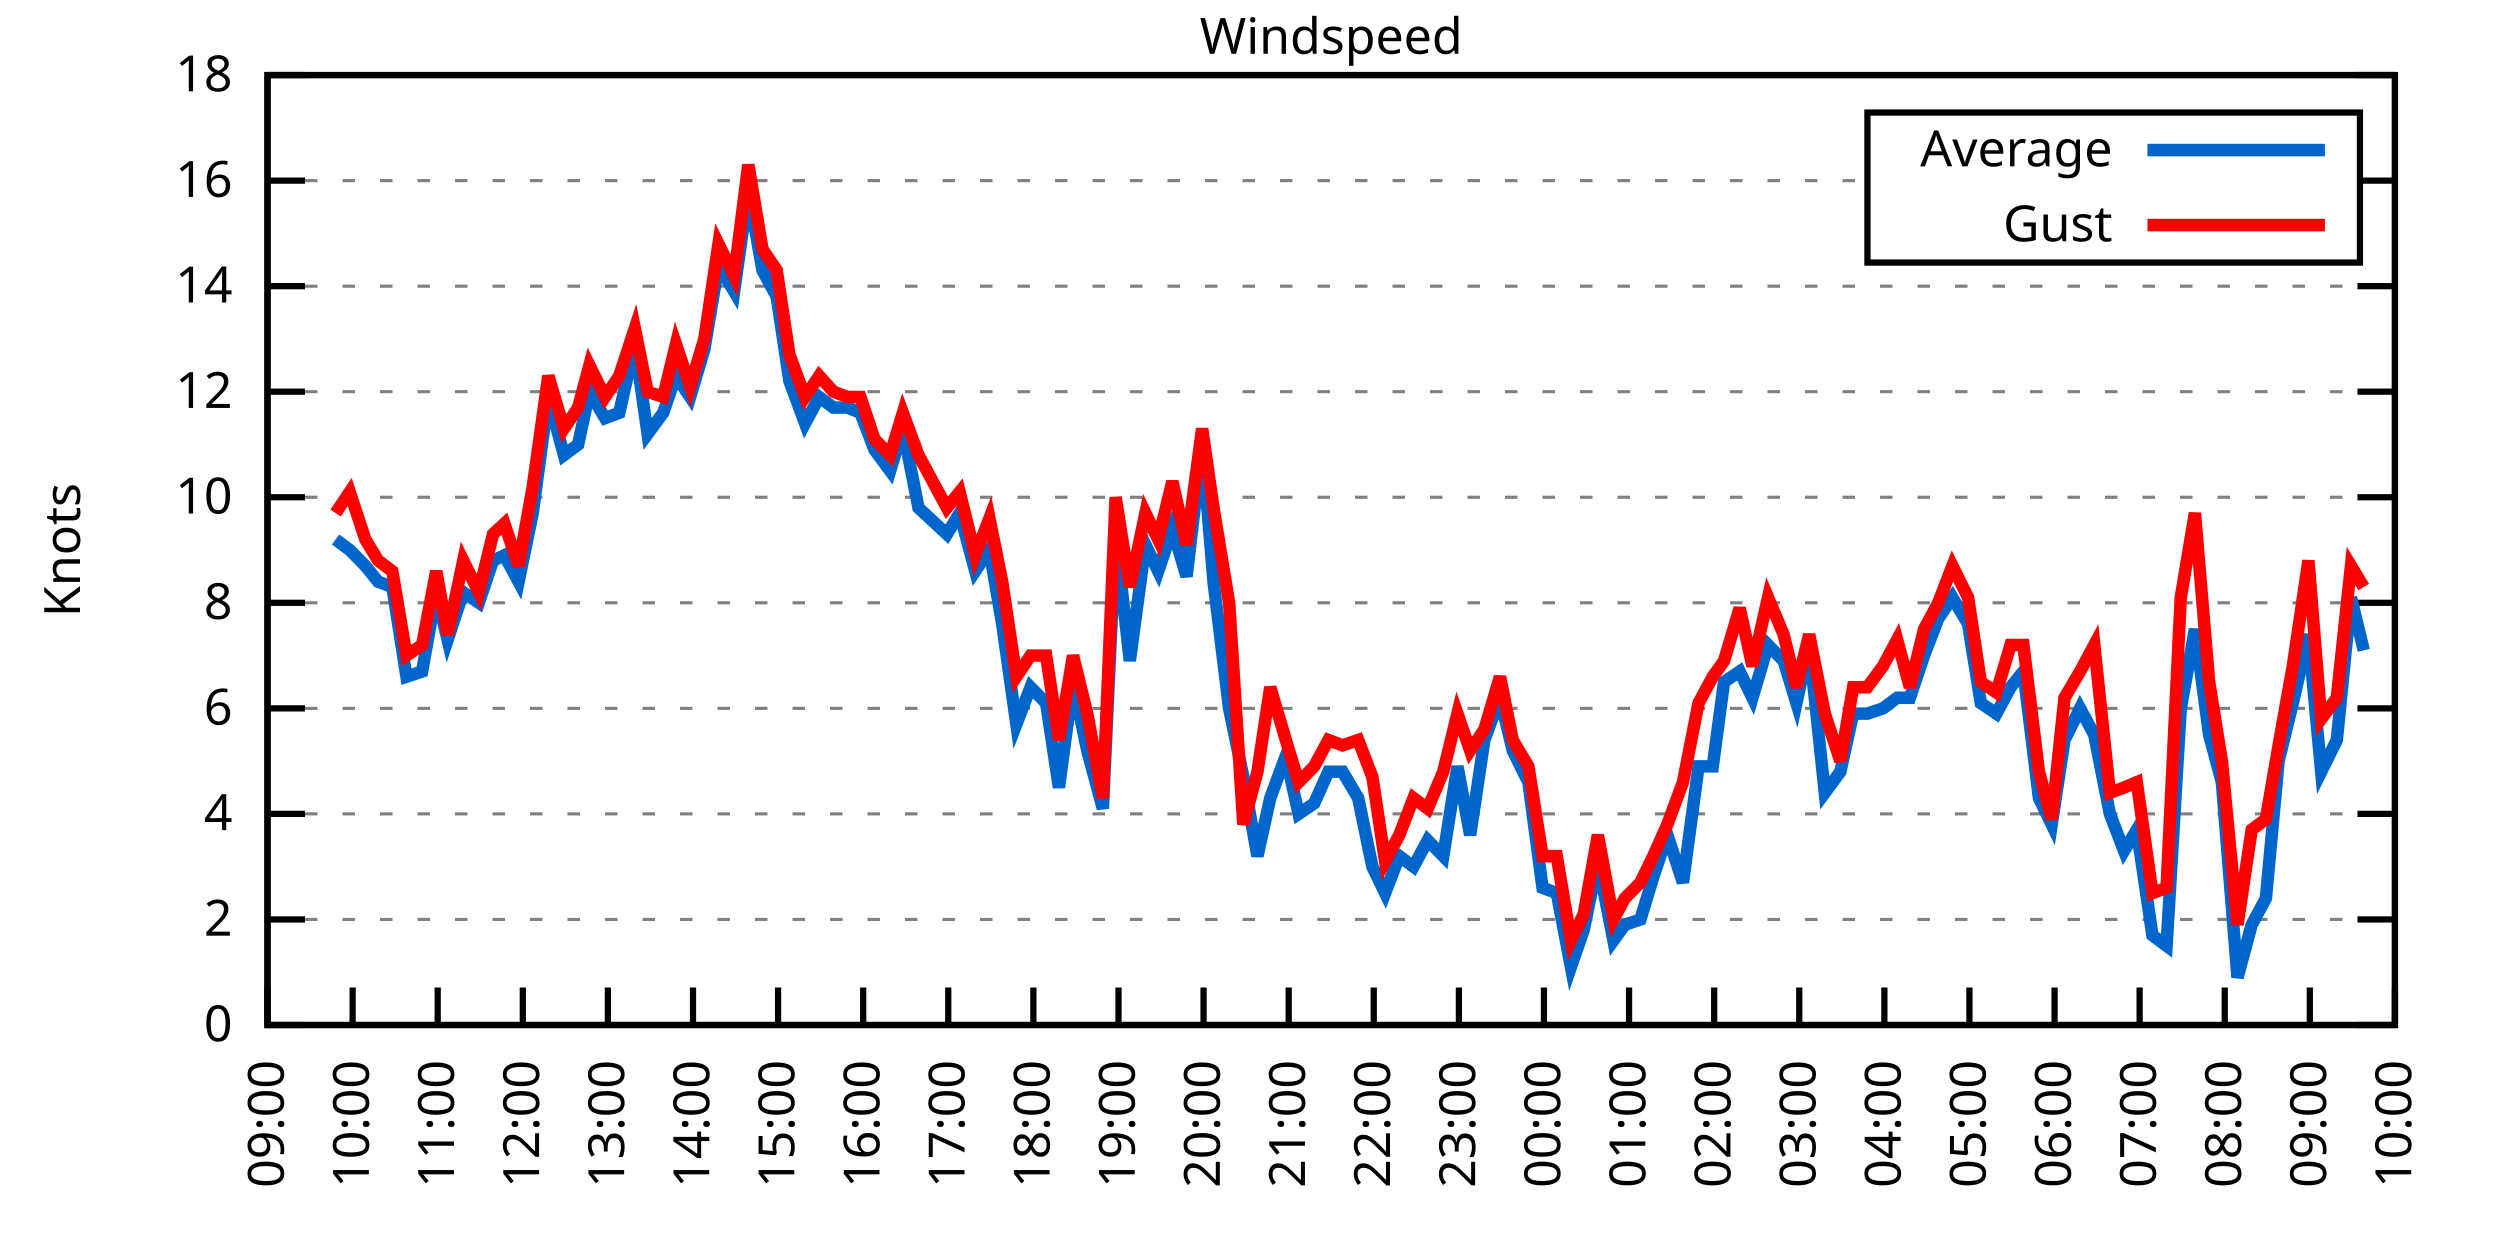
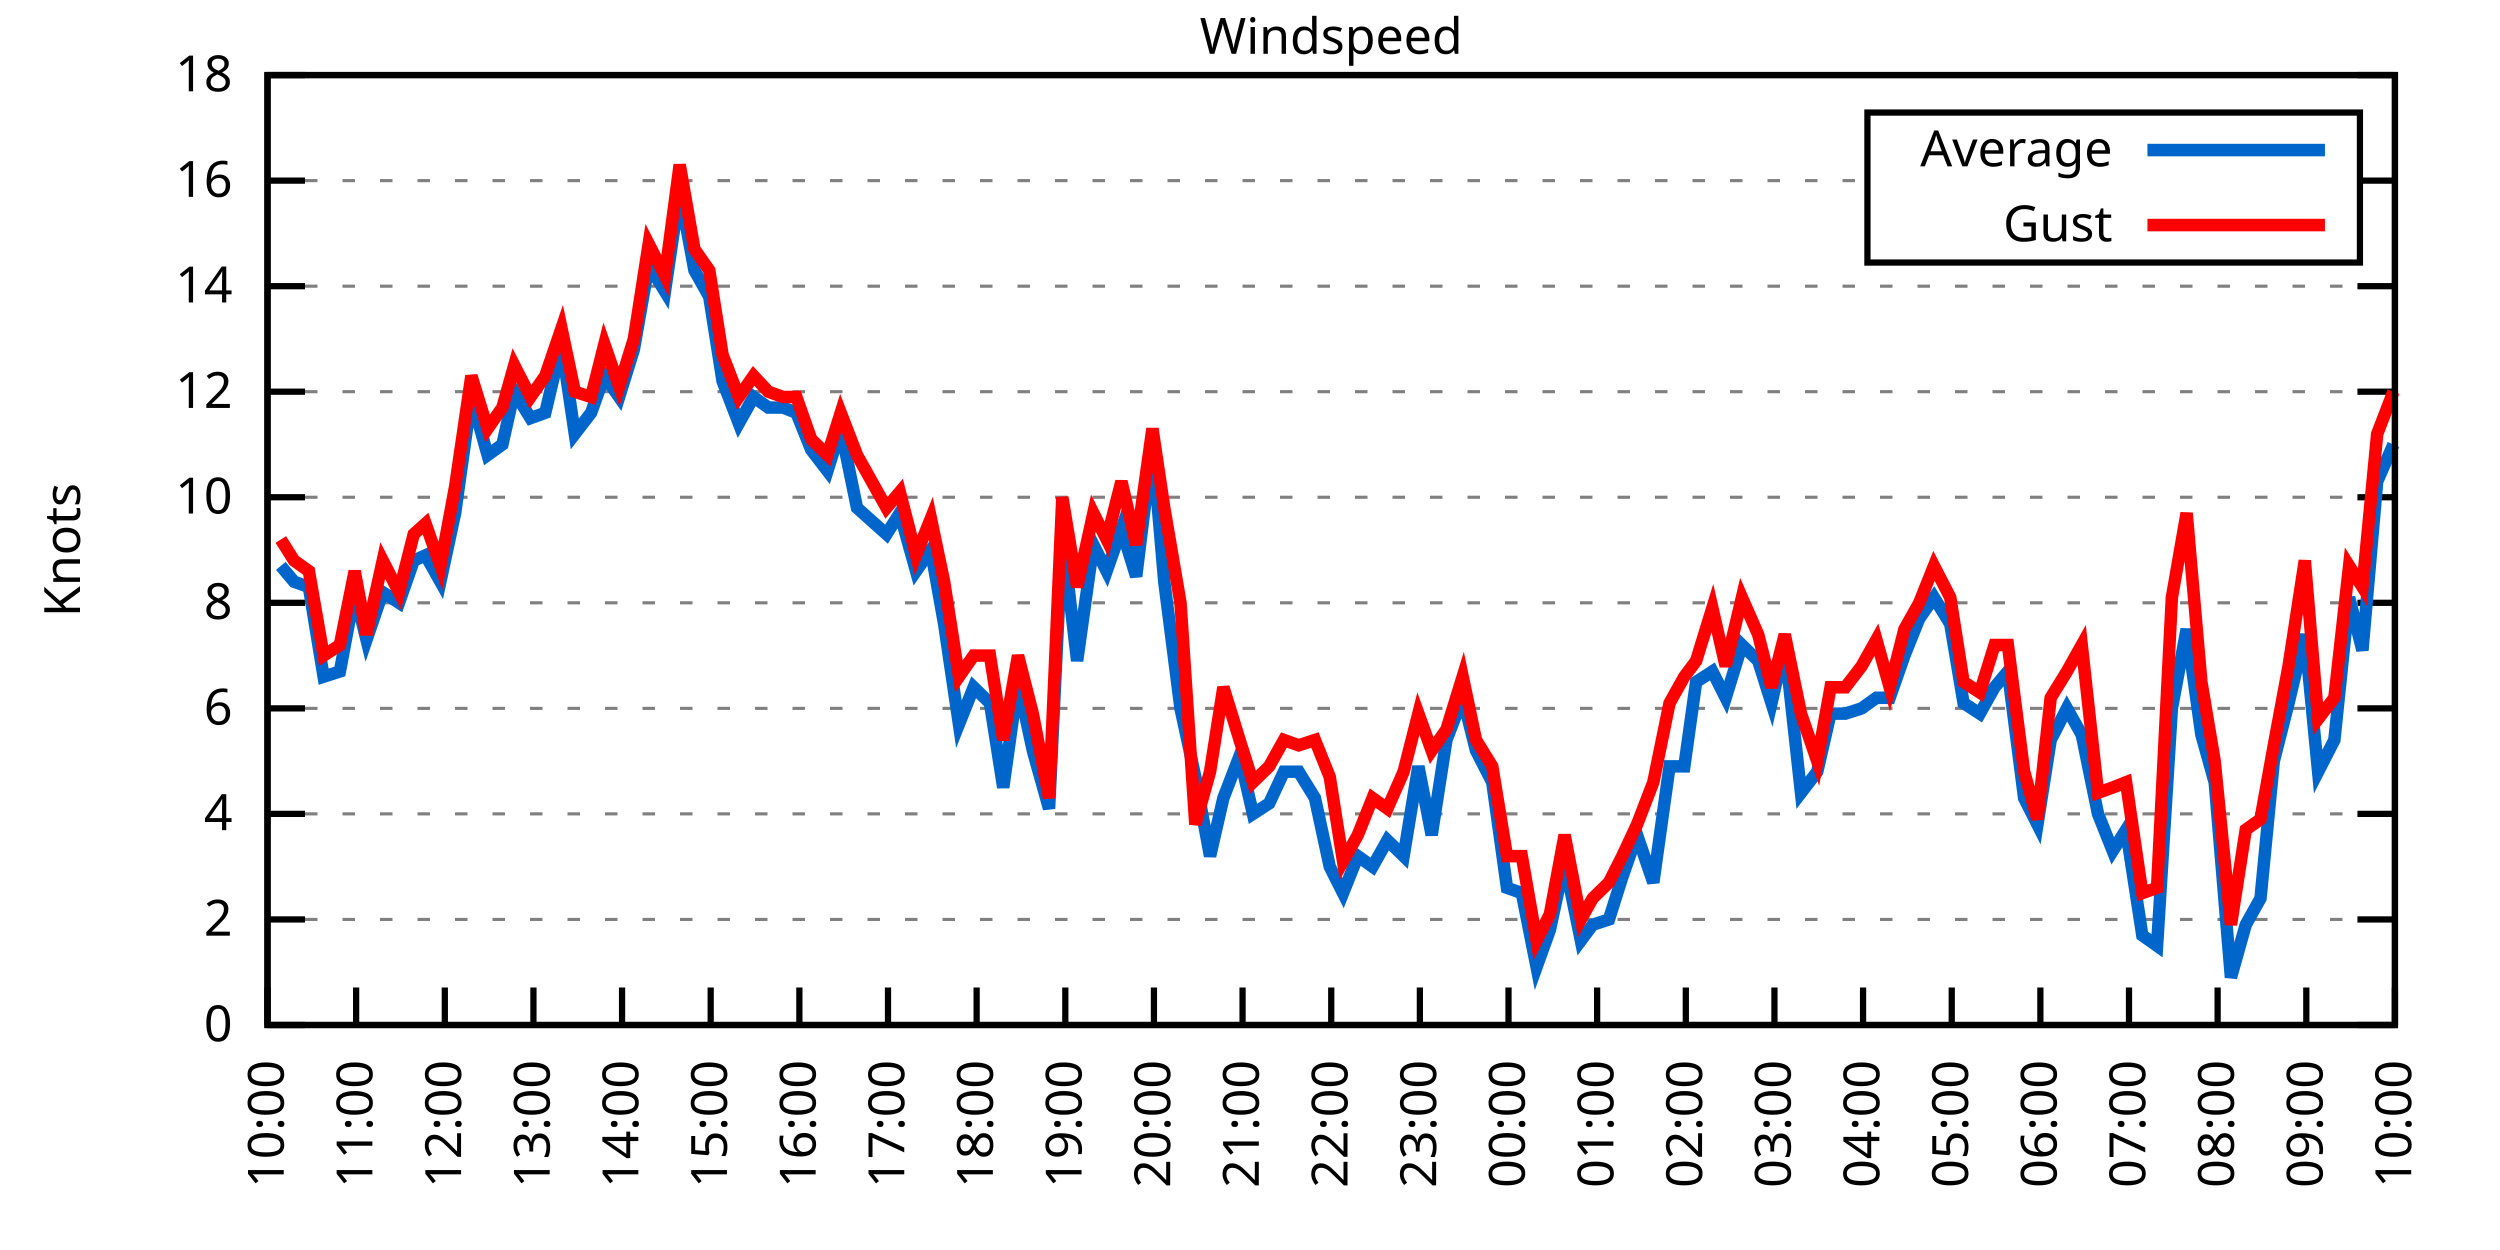
<svg xmlns="http://www.w3.org/2000/svg" xmlns:xlink="http://www.w3.org/1999/xlink" width="400" height="200" viewBox="0 0 400 200">
  <g id="gnuplot_canvas">
    <rect x="0" y="0" width="400" height="200" fill="none" />
    <defs>
      <circle id="gpDot" r="0.5" stroke-width="0.5" stroke="currentColor" />
      <path id="gpPt0" stroke-width="0.333" stroke="currentColor" d="M-1,0 h2 M0,-1 v2" />
      <path id="gpPt1" stroke-width="0.333" stroke="currentColor" d="M-1,-1 L1,1 M1,-1 L-1,1" />
      <path id="gpPt2" stroke-width="0.333" stroke="currentColor" d="M-1,0 L1,0 M0,-1 L0,1 M-1,-1 L1,1 M-1,1 L1,-1" />
      <rect id="gpPt3" stroke-width="0.333" stroke="currentColor" x="-1" y="-1" width="2" height="2" />
      <rect id="gpPt4" stroke-width="0.333" stroke="currentColor" fill="currentColor" x="-1" y="-1" width="2" height="2" />
      <circle id="gpPt5" stroke-width="0.333" stroke="currentColor" cx="0" cy="0" r="1" />
      <use xlink:href="#gpPt5" id="gpPt6" fill="currentColor" stroke="none" />
      <path id="gpPt7" stroke-width="0.333" stroke="currentColor" d="M0,-1.33 L-1.33,0.67 L1.33,0.67 z" />
      <use xlink:href="#gpPt7" id="gpPt8" fill="currentColor" stroke="none" />
      <use xlink:href="#gpPt7" id="gpPt9" stroke="currentColor" transform="rotate(180)" />
      <use xlink:href="#gpPt9" id="gpPt10" fill="currentColor" stroke="none" />
      <use xlink:href="#gpPt3" id="gpPt11" stroke="currentColor" transform="rotate(45)" />
      <use xlink:href="#gpPt11" id="gpPt12" fill="currentColor" stroke="none" />
      <path id="gpPt13" stroke-width="0.333" stroke="currentColor" d="M0,1.330 L1.265,0.411 L0.782,-1.067 L-0.782,-1.076 L-1.265,0.411 z" />
      <use xlink:href="#gpPt13" id="gpPt14" fill="currentColor" stroke="none" />
      <filter id="textbox" filterUnits="objectBoundingBox" x="0" y="0" height="1" width="1">
        <feFlood flood-color="white" flood-opacity="1" result="bgnd" />
        <feComposite in="SourceGraphic" in2="bgnd" operator="atop" />
      </filter>
      <filter id="greybox" filterUnits="objectBoundingBox" x="0" y="0" height="1" width="1">
        <feFlood flood-color="lightgrey" flood-opacity="1" result="grey" />
        <feComposite in="SourceGraphic" in2="grey" operator="atop" />
      </filter>
    </defs>
    <g fill="none" color="white" stroke="currentColor" stroke-width="1.00" stroke-linecap="butt" stroke-linejoin="miter">
</g>
    <g fill="none" color="black" stroke="currentColor" stroke-width="1.00" stroke-linecap="butt" stroke-linejoin="miter">
      <g stroke="none" shape-rendering="crispEdges">
        <polygon fill="rgb(255, 255, 255)" points="42.80,164.00 383.18,164.00 383.18,12.02 42.80,12.02 " />
      </g>
    </g>
    <g fill="none" color="black" stroke="currentColor" stroke-width="1.00" stroke-linecap="butt" stroke-linejoin="miter">
</g>
    <g fill="none" color="black" stroke="black" stroke-width="0.50" stroke-linecap="butt" stroke-linejoin="miter">
</g>
    <g fill="none" color="gray" stroke="currentColor" stroke-width="0.50" stroke-linecap="butt" stroke-linejoin="miter">
      <path stroke="gray" stroke-dasharray="2,4" class="gridline" d="M42.80,164.00 L383.19,164.00  " />
    </g>
    <g fill="none" color="gray" stroke="gray" stroke-width="1.00" stroke-linecap="butt" stroke-linejoin="miter">
</g>
    <g fill="none" color="black" stroke="currentColor" stroke-width="1.00" stroke-linecap="butt" stroke-linejoin="miter">
      <path stroke="black" d="M42.80,164.00 L48.80,164.00 M383.19,164.00 L377.19,164.00  " />
      <g transform="translate(37.20,166.60)" stroke="none" fill="black" font-family="Sans" font-size="8.00" text-anchor="end">
        <text>
          <tspan font-family="Sans"> 0</tspan>
        </text>
      </g>
    </g>
    <g fill="none" color="black" stroke="currentColor" stroke-width="1.00" stroke-linecap="butt" stroke-linejoin="miter">
</g>
    <g fill="none" color="black" stroke="black" stroke-width="0.50" stroke-linecap="butt" stroke-linejoin="miter">
</g>
    <g fill="none" color="gray" stroke="currentColor" stroke-width="0.50" stroke-linecap="butt" stroke-linejoin="miter">
      <path stroke="gray" stroke-dasharray="2,4" class="gridline" d="M42.80,147.11 L383.19,147.11  " />
    </g>
    <g fill="none" color="gray" stroke="gray" stroke-width="1.00" stroke-linecap="butt" stroke-linejoin="miter">
</g>
    <g fill="none" color="black" stroke="currentColor" stroke-width="1.00" stroke-linecap="butt" stroke-linejoin="miter">
      <path stroke="black" d="M42.80,147.11 L48.80,147.11 M383.19,147.11 L377.19,147.11  " />
      <g transform="translate(37.20,149.71)" stroke="none" fill="black" font-family="Sans" font-size="8.00" text-anchor="end">
        <text>
          <tspan font-family="Sans"> 2</tspan>
        </text>
      </g>
    </g>
    <g fill="none" color="black" stroke="currentColor" stroke-width="1.00" stroke-linecap="butt" stroke-linejoin="miter">
</g>
    <g fill="none" color="black" stroke="black" stroke-width="0.50" stroke-linecap="butt" stroke-linejoin="miter">
</g>
    <g fill="none" color="gray" stroke="currentColor" stroke-width="0.50" stroke-linecap="butt" stroke-linejoin="miter">
      <path stroke="gray" stroke-dasharray="2,4" class="gridline" d="M42.80,130.22 L383.19,130.22  " />
    </g>
    <g fill="none" color="gray" stroke="gray" stroke-width="1.00" stroke-linecap="butt" stroke-linejoin="miter">
</g>
    <g fill="none" color="black" stroke="currentColor" stroke-width="1.00" stroke-linecap="butt" stroke-linejoin="miter">
      <path stroke="black" d="M42.80,130.22 L48.80,130.22 M383.19,130.22 L377.19,130.22  " />
      <g transform="translate(37.20,132.82)" stroke="none" fill="black" font-family="Sans" font-size="8.00" text-anchor="end">
        <text>
          <tspan font-family="Sans"> 4</tspan>
        </text>
      </g>
    </g>
    <g fill="none" color="black" stroke="currentColor" stroke-width="1.00" stroke-linecap="butt" stroke-linejoin="miter">
</g>
    <g fill="none" color="black" stroke="black" stroke-width="0.50" stroke-linecap="butt" stroke-linejoin="miter">
</g>
    <g fill="none" color="gray" stroke="currentColor" stroke-width="0.50" stroke-linecap="butt" stroke-linejoin="miter">
      <path stroke="gray" stroke-dasharray="2,4" class="gridline" d="M42.80,113.34 L383.19,113.34  " />
    </g>
    <g fill="none" color="gray" stroke="gray" stroke-width="1.00" stroke-linecap="butt" stroke-linejoin="miter">
</g>
    <g fill="none" color="black" stroke="currentColor" stroke-width="1.00" stroke-linecap="butt" stroke-linejoin="miter">
      <path stroke="black" d="M42.80,113.34 L48.80,113.34 M383.19,113.34 L377.19,113.34  " />
      <g transform="translate(37.20,115.94)" stroke="none" fill="black" font-family="Sans" font-size="8.00" text-anchor="end">
        <text>
          <tspan font-family="Sans"> 6</tspan>
        </text>
      </g>
    </g>
    <g fill="none" color="black" stroke="currentColor" stroke-width="1.00" stroke-linecap="butt" stroke-linejoin="miter">
</g>
    <g fill="none" color="black" stroke="black" stroke-width="0.50" stroke-linecap="butt" stroke-linejoin="miter">
</g>
    <g fill="none" color="gray" stroke="currentColor" stroke-width="0.50" stroke-linecap="butt" stroke-linejoin="miter">
      <path stroke="gray" stroke-dasharray="2,4" class="gridline" d="M42.80,96.45 L383.19,96.45  " />
    </g>
    <g fill="none" color="gray" stroke="gray" stroke-width="1.00" stroke-linecap="butt" stroke-linejoin="miter">
</g>
    <g fill="none" color="black" stroke="currentColor" stroke-width="1.00" stroke-linecap="butt" stroke-linejoin="miter">
      <path stroke="black" d="M42.80,96.45 L48.80,96.45 M383.19,96.45 L377.19,96.45  " />
      <g transform="translate(37.20,99.05)" stroke="none" fill="black" font-family="Sans" font-size="8.00" text-anchor="end">
        <text>
          <tspan font-family="Sans"> 8</tspan>
        </text>
      </g>
    </g>
    <g fill="none" color="black" stroke="currentColor" stroke-width="1.00" stroke-linecap="butt" stroke-linejoin="miter">
</g>
    <g fill="none" color="black" stroke="black" stroke-width="0.50" stroke-linecap="butt" stroke-linejoin="miter">
</g>
    <g fill="none" color="gray" stroke="currentColor" stroke-width="0.50" stroke-linecap="butt" stroke-linejoin="miter">
      <path stroke="gray" stroke-dasharray="2,4" class="gridline" d="M42.80,79.56 L383.19,79.56  " />
    </g>
    <g fill="none" color="gray" stroke="gray" stroke-width="1.00" stroke-linecap="butt" stroke-linejoin="miter">
</g>
    <g fill="none" color="black" stroke="currentColor" stroke-width="1.00" stroke-linecap="butt" stroke-linejoin="miter">
      <path stroke="black" d="M42.80,79.56 L48.80,79.56 M383.19,79.56 L377.19,79.56  " />
      <g transform="translate(37.20,82.16)" stroke="none" fill="black" font-family="Sans" font-size="8.00" text-anchor="end">
        <text>
          <tspan font-family="Sans"> 10</tspan>
        </text>
      </g>
    </g>
    <g fill="none" color="black" stroke="currentColor" stroke-width="1.00" stroke-linecap="butt" stroke-linejoin="miter">
</g>
    <g fill="none" color="black" stroke="black" stroke-width="0.50" stroke-linecap="butt" stroke-linejoin="miter">
</g>
    <g fill="none" color="gray" stroke="currentColor" stroke-width="0.50" stroke-linecap="butt" stroke-linejoin="miter">
      <path stroke="gray" stroke-dasharray="2,4" class="gridline" d="M42.80,62.67 L383.19,62.67  " />
    </g>
    <g fill="none" color="gray" stroke="gray" stroke-width="1.00" stroke-linecap="butt" stroke-linejoin="miter">
</g>
    <g fill="none" color="black" stroke="currentColor" stroke-width="1.00" stroke-linecap="butt" stroke-linejoin="miter">
      <path stroke="black" d="M42.80,62.67 L48.80,62.67 M383.19,62.67 L377.19,62.67  " />
      <g transform="translate(37.20,65.27)" stroke="none" fill="black" font-family="Sans" font-size="8.00" text-anchor="end">
        <text>
          <tspan font-family="Sans"> 12</tspan>
        </text>
      </g>
    </g>
    <g fill="none" color="black" stroke="currentColor" stroke-width="1.00" stroke-linecap="butt" stroke-linejoin="miter">
</g>
    <g fill="none" color="black" stroke="black" stroke-width="0.50" stroke-linecap="butt" stroke-linejoin="miter">
</g>
    <g fill="none" color="gray" stroke="currentColor" stroke-width="0.50" stroke-linecap="butt" stroke-linejoin="miter">
      <path stroke="gray" stroke-dasharray="2,4" class="gridline" d="M42.80,45.79 L383.19,45.79  " />
    </g>
    <g fill="none" color="gray" stroke="gray" stroke-width="1.00" stroke-linecap="butt" stroke-linejoin="miter">
</g>
    <g fill="none" color="black" stroke="currentColor" stroke-width="1.00" stroke-linecap="butt" stroke-linejoin="miter">
      <path stroke="black" d="M42.80,45.79 L48.80,45.79 M383.19,45.79 L377.19,45.79  " />
      <g transform="translate(37.20,48.39)" stroke="none" fill="black" font-family="Sans" font-size="8.00" text-anchor="end">
        <text>
          <tspan font-family="Sans"> 14</tspan>
        </text>
      </g>
    </g>
    <g fill="none" color="black" stroke="currentColor" stroke-width="1.00" stroke-linecap="butt" stroke-linejoin="miter">
</g>
    <g fill="none" color="black" stroke="black" stroke-width="0.50" stroke-linecap="butt" stroke-linejoin="miter">
</g>
    <g fill="none" color="gray" stroke="currentColor" stroke-width="0.50" stroke-linecap="butt" stroke-linejoin="miter">
      <path stroke="gray" stroke-dasharray="2,4" class="gridline" d="M42.80,28.90 L298.79,28.90 M377.59,28.90 L383.19,28.90  " />
    </g>
    <g fill="none" color="gray" stroke="gray" stroke-width="1.00" stroke-linecap="butt" stroke-linejoin="miter">
</g>
    <g fill="none" color="black" stroke="currentColor" stroke-width="1.00" stroke-linecap="butt" stroke-linejoin="miter">
      <path stroke="black" d="M42.80,28.90 L48.80,28.90 M383.19,28.90 L377.19,28.90  " />
      <g transform="translate(37.20,31.50)" stroke="none" fill="black" font-family="Sans" font-size="8.00" text-anchor="end">
        <text>
          <tspan font-family="Sans"> 16</tspan>
        </text>
      </g>
    </g>
    <g fill="none" color="black" stroke="currentColor" stroke-width="1.00" stroke-linecap="butt" stroke-linejoin="miter">
</g>
    <g fill="none" color="black" stroke="black" stroke-width="0.50" stroke-linecap="butt" stroke-linejoin="miter">
</g>
    <g fill="none" color="gray" stroke="currentColor" stroke-width="0.50" stroke-linecap="butt" stroke-linejoin="miter">
      <path stroke="gray" stroke-dasharray="2,4" class="gridline" d="M42.80,12.01 L383.19,12.01  " />
    </g>
    <g fill="none" color="gray" stroke="gray" stroke-width="1.00" stroke-linecap="butt" stroke-linejoin="miter">
</g>
    <g fill="none" color="black" stroke="currentColor" stroke-width="1.00" stroke-linecap="butt" stroke-linejoin="miter">
      <path stroke="black" d="M42.80,12.01 L48.80,12.01 M383.19,12.01 L377.19,12.01  " />
      <g transform="translate(37.20,14.61)" stroke="none" fill="black" font-family="Sans" font-size="8.00" text-anchor="end">
        <text>
          <tspan font-family="Sans"> 18</tspan>
        </text>
      </g>
    </g>
    <g fill="none" color="black" stroke="currentColor" stroke-width="1.00" stroke-linecap="butt" stroke-linejoin="miter">
      <path stroke="black" d="M42.80,164.00 L42.80,158.00  " />
      <g transform="translate(45.40,169.60) rotate(270.00)" stroke="none" fill="black" font-family="Sans" font-size="8.00" text-anchor="end">
        <text>
-           <tspan font-family="Sans">09:00</tspan>
-         </text>
-       </g>
-     </g>
-     <g fill="none" color="black" stroke="currentColor" stroke-width="1.00" stroke-linecap="butt" stroke-linejoin="miter">
-       <path stroke="black" d="M56.42,164.00 L56.42,158.00  " />
-       <g transform="translate(59.02,169.60) rotate(270.00)" stroke="none" fill="black" font-family="Sans" font-size="8.00" text-anchor="end">
-         <text>
          <tspan font-family="Sans">10:00</tspan>
        </text>
      </g>
    </g>
    <g fill="none" color="black" stroke="currentColor" stroke-width="1.00" stroke-linecap="butt" stroke-linejoin="miter">
-       <path stroke="black" d="M70.03,164.00 L70.03,158.00  " />
-       <g transform="translate(72.63,169.60) rotate(270.00)" stroke="none" fill="black" font-family="Sans" font-size="8.00" text-anchor="end">
+       <path stroke="black" d="M56.98,164.00 L56.98,158.00  " />
+       <g transform="translate(59.58,169.60) rotate(270.00)" stroke="none" fill="black" font-family="Sans" font-size="8.00" text-anchor="end">
        <text>
          <tspan font-family="Sans">11:00</tspan>
        </text>
      </g>
    </g>
    <g fill="none" color="black" stroke="currentColor" stroke-width="1.00" stroke-linecap="butt" stroke-linejoin="miter">
-       <path stroke="black" d="M83.65,164.00 L83.65,158.00  " />
-       <g transform="translate(86.25,169.60) rotate(270.00)" stroke="none" fill="black" font-family="Sans" font-size="8.00" text-anchor="end">
+       <path stroke="black" d="M71.17,164.00 L71.17,158.00  " />
+       <g transform="translate(73.77,169.60) rotate(270.00)" stroke="none" fill="black" font-family="Sans" font-size="8.00" text-anchor="end">
        <text>
          <tspan font-family="Sans">12:00</tspan>
        </text>
      </g>
    </g>
    <g fill="none" color="black" stroke="currentColor" stroke-width="1.00" stroke-linecap="butt" stroke-linejoin="miter">
-       <path stroke="black" d="M97.26,164.00 L97.26,158.00  " />
-       <g transform="translate(99.86,169.60) rotate(270.00)" stroke="none" fill="black" font-family="Sans" font-size="8.00" text-anchor="end">
+       <path stroke="black" d="M85.35,164.00 L85.35,158.00  " />
+       <g transform="translate(87.95,169.60) rotate(270.00)" stroke="none" fill="black" font-family="Sans" font-size="8.00" text-anchor="end">
        <text>
          <tspan font-family="Sans">13:00</tspan>
        </text>
      </g>
    </g>
    <g fill="none" color="black" stroke="currentColor" stroke-width="1.00" stroke-linecap="butt" stroke-linejoin="miter">
-       <path stroke="black" d="M110.88,164.00 L110.88,158.00  " />
-       <g transform="translate(113.48,169.60) rotate(270.00)" stroke="none" fill="black" font-family="Sans" font-size="8.00" text-anchor="end">
+       <path stroke="black" d="M99.53,164.00 L99.53,158.00  " />
+       <g transform="translate(102.13,169.60) rotate(270.00)" stroke="none" fill="black" font-family="Sans" font-size="8.00" text-anchor="end">
        <text>
          <tspan font-family="Sans">14:00</tspan>
        </text>
      </g>
    </g>
    <g fill="none" color="black" stroke="currentColor" stroke-width="1.00" stroke-linecap="butt" stroke-linejoin="miter">
-       <path stroke="black" d="M124.49,164.00 L124.49,158.00  " />
-       <g transform="translate(127.09,169.60) rotate(270.00)" stroke="none" fill="black" font-family="Sans" font-size="8.00" text-anchor="end">
+       <path stroke="black" d="M113.71,164.00 L113.71,158.00  " />
+       <g transform="translate(116.31,169.60) rotate(270.00)" stroke="none" fill="black" font-family="Sans" font-size="8.00" text-anchor="end">
        <text>
          <tspan font-family="Sans">15:00</tspan>
        </text>
      </g>
    </g>
    <g fill="none" color="black" stroke="currentColor" stroke-width="1.00" stroke-linecap="butt" stroke-linejoin="miter">
-       <path stroke="black" d="M138.11,164.00 L138.11,158.00  " />
-       <g transform="translate(140.71,169.60) rotate(270.00)" stroke="none" fill="black" font-family="Sans" font-size="8.00" text-anchor="end">
+       <path stroke="black" d="M127.90,164.00 L127.90,158.00  " />
+       <g transform="translate(130.50,169.60) rotate(270.00)" stroke="none" fill="black" font-family="Sans" font-size="8.00" text-anchor="end">
        <text>
          <tspan font-family="Sans">16:00</tspan>
        </text>
      </g>
    </g>
    <g fill="none" color="black" stroke="currentColor" stroke-width="1.00" stroke-linecap="butt" stroke-linejoin="miter">
-       <path stroke="black" d="M151.72,164.00 L151.72,158.00  " />
-       <g transform="translate(154.32,169.60) rotate(270.00)" stroke="none" fill="black" font-family="Sans" font-size="8.00" text-anchor="end">
+       <path stroke="black" d="M142.08,164.00 L142.08,158.00  " />
+       <g transform="translate(144.68,169.60) rotate(270.00)" stroke="none" fill="black" font-family="Sans" font-size="8.00" text-anchor="end">
        <text>
          <tspan font-family="Sans">17:00</tspan>
        </text>
      </g>
    </g>
    <g fill="none" color="black" stroke="currentColor" stroke-width="1.00" stroke-linecap="butt" stroke-linejoin="miter">
-       <path stroke="black" d="M165.34,164.00 L165.34,158.00  " />
-       <g transform="translate(167.94,169.60) rotate(270.00)" stroke="none" fill="black" font-family="Sans" font-size="8.00" text-anchor="end">
+       <path stroke="black" d="M156.26,164.00 L156.26,158.00  " />
+       <g transform="translate(158.86,169.60) rotate(270.00)" stroke="none" fill="black" font-family="Sans" font-size="8.00" text-anchor="end">
        <text>
          <tspan font-family="Sans">18:00</tspan>
        </text>
      </g>
    </g>
    <g fill="none" color="black" stroke="currentColor" stroke-width="1.00" stroke-linecap="butt" stroke-linejoin="miter">
-       <path stroke="black" d="M178.96,164.00 L178.96,158.00  " />
-       <g transform="translate(181.56,169.60) rotate(270.00)" stroke="none" fill="black" font-family="Sans" font-size="8.00" text-anchor="end">
+       <path stroke="black" d="M170.45,164.00 L170.45,158.00  " />
+       <g transform="translate(173.05,169.60) rotate(270.00)" stroke="none" fill="black" font-family="Sans" font-size="8.00" text-anchor="end">
        <text>
          <tspan font-family="Sans">19:00</tspan>
        </text>
      </g>
    </g>
    <g fill="none" color="black" stroke="currentColor" stroke-width="1.00" stroke-linecap="butt" stroke-linejoin="miter">
-       <path stroke="black" d="M192.57,164.00 L192.57,158.00  " />
-       <g transform="translate(195.17,169.60) rotate(270.00)" stroke="none" fill="black" font-family="Sans" font-size="8.00" text-anchor="end">
+       <path stroke="black" d="M184.63,164.00 L184.63,158.00  " />
+       <g transform="translate(187.23,169.60) rotate(270.00)" stroke="none" fill="black" font-family="Sans" font-size="8.00" text-anchor="end">
        <text>
          <tspan font-family="Sans">20:00</tspan>
        </text>
      </g>
    </g>
    <g fill="none" color="black" stroke="currentColor" stroke-width="1.00" stroke-linecap="butt" stroke-linejoin="miter">
-       <path stroke="black" d="M206.19,164.00 L206.19,158.00  " />
-       <g transform="translate(208.79,169.60) rotate(270.00)" stroke="none" fill="black" font-family="Sans" font-size="8.00" text-anchor="end">
+       <path stroke="black" d="M198.81,164.00 L198.81,158.00  " />
+       <g transform="translate(201.41,169.60) rotate(270.00)" stroke="none" fill="black" font-family="Sans" font-size="8.00" text-anchor="end">
        <text>
          <tspan font-family="Sans">21:00</tspan>
        </text>
      </g>
    </g>
    <g fill="none" color="black" stroke="currentColor" stroke-width="1.00" stroke-linecap="butt" stroke-linejoin="miter">
-       <path stroke="black" d="M219.80,164.00 L219.80,158.00  " />
-       <g transform="translate(222.40,169.60) rotate(270.00)" stroke="none" fill="black" font-family="Sans" font-size="8.00" text-anchor="end">
+       <path stroke="black" d="M213.00,164.00 L213.00,158.00  " />
+       <g transform="translate(215.60,169.60) rotate(270.00)" stroke="none" fill="black" font-family="Sans" font-size="8.00" text-anchor="end">
        <text>
          <tspan font-family="Sans">22:00</tspan>
        </text>
      </g>
    </g>
    <g fill="none" color="black" stroke="currentColor" stroke-width="1.00" stroke-linecap="butt" stroke-linejoin="miter">
-       <path stroke="black" d="M233.42,164.00 L233.42,158.00  " />
-       <g transform="translate(236.02,169.60) rotate(270.00)" stroke="none" fill="black" font-family="Sans" font-size="8.00" text-anchor="end">
+       <path stroke="black" d="M227.18,164.00 L227.18,158.00  " />
+       <g transform="translate(229.78,169.60) rotate(270.00)" stroke="none" fill="black" font-family="Sans" font-size="8.00" text-anchor="end">
        <text>
          <tspan font-family="Sans">23:00</tspan>
        </text>
      </g>
    </g>
    <g fill="none" color="black" stroke="currentColor" stroke-width="1.00" stroke-linecap="butt" stroke-linejoin="miter">
-       <path stroke="black" d="M247.03,164.00 L247.03,158.00  " />
-       <g transform="translate(249.63,169.60) rotate(270.00)" stroke="none" fill="black" font-family="Sans" font-size="8.00" text-anchor="end">
+       <path stroke="black" d="M241.36,164.00 L241.36,158.00  " />
+       <g transform="translate(243.96,169.60) rotate(270.00)" stroke="none" fill="black" font-family="Sans" font-size="8.00" text-anchor="end">
        <text>
          <tspan font-family="Sans">00:00</tspan>
        </text>
      </g>
    </g>
    <g fill="none" color="black" stroke="currentColor" stroke-width="1.00" stroke-linecap="butt" stroke-linejoin="miter">
-       <path stroke="black" d="M260.65,164.00 L260.65,158.00  " />
-       <g transform="translate(263.25,169.60) rotate(270.00)" stroke="none" fill="black" font-family="Sans" font-size="8.00" text-anchor="end">
+       <path stroke="black" d="M255.54,164.00 L255.54,158.00  " />
+       <g transform="translate(258.14,169.60) rotate(270.00)" stroke="none" fill="black" font-family="Sans" font-size="8.00" text-anchor="end">
        <text>
          <tspan font-family="Sans">01:00</tspan>
        </text>
      </g>
    </g>
    <g fill="none" color="black" stroke="currentColor" stroke-width="1.00" stroke-linecap="butt" stroke-linejoin="miter">
-       <path stroke="black" d="M274.27,164.00 L274.27,158.00  " />
-       <g transform="translate(276.87,169.60) rotate(270.00)" stroke="none" fill="black" font-family="Sans" font-size="8.00" text-anchor="end">
+       <path stroke="black" d="M269.73,164.00 L269.73,158.00  " />
+       <g transform="translate(272.33,169.60) rotate(270.00)" stroke="none" fill="black" font-family="Sans" font-size="8.00" text-anchor="end">
        <text>
          <tspan font-family="Sans">02:00</tspan>
        </text>
      </g>
    </g>
    <g fill="none" color="black" stroke="currentColor" stroke-width="1.00" stroke-linecap="butt" stroke-linejoin="miter">
-       <path stroke="black" d="M287.88,164.00 L287.88,158.00  " />
-       <g transform="translate(290.48,169.60) rotate(270.00)" stroke="none" fill="black" font-family="Sans" font-size="8.00" text-anchor="end">
+       <path stroke="black" d="M283.91,164.00 L283.91,158.00  " />
+       <g transform="translate(286.51,169.60) rotate(270.00)" stroke="none" fill="black" font-family="Sans" font-size="8.00" text-anchor="end">
        <text>
          <tspan font-family="Sans">03:00</tspan>
        </text>
      </g>
    </g>
    <g fill="none" color="black" stroke="currentColor" stroke-width="1.00" stroke-linecap="butt" stroke-linejoin="miter">
-       <path stroke="black" d="M301.50,164.00 L301.50,158.00  " />
-       <g transform="translate(304.10,169.60) rotate(270.00)" stroke="none" fill="black" font-family="Sans" font-size="8.00" text-anchor="end">
+       <path stroke="black" d="M298.09,164.00 L298.09,158.00  " />
+       <g transform="translate(300.69,169.60) rotate(270.00)" stroke="none" fill="black" font-family="Sans" font-size="8.00" text-anchor="end">
        <text>
          <tspan font-family="Sans">04:00</tspan>
        </text>
      </g>
    </g>
    <g fill="none" color="black" stroke="currentColor" stroke-width="1.00" stroke-linecap="butt" stroke-linejoin="miter">
-       <path stroke="black" d="M315.11,164.00 L315.11,158.00  " />
-       <g transform="translate(317.71,169.60) rotate(270.00)" stroke="none" fill="black" font-family="Sans" font-size="8.00" text-anchor="end">
+       <path stroke="black" d="M312.28,164.00 L312.28,158.00  " />
+       <g transform="translate(314.88,169.60) rotate(270.00)" stroke="none" fill="black" font-family="Sans" font-size="8.00" text-anchor="end">
        <text>
          <tspan font-family="Sans">05:00</tspan>
        </text>
      </g>
    </g>
    <g fill="none" color="black" stroke="currentColor" stroke-width="1.00" stroke-linecap="butt" stroke-linejoin="miter">
-       <path stroke="black" d="M328.73,164.00 L328.73,158.00  " />
-       <g transform="translate(331.33,169.60) rotate(270.00)" stroke="none" fill="black" font-family="Sans" font-size="8.00" text-anchor="end">
+       <path stroke="black" d="M326.46,164.00 L326.46,158.00  " />
+       <g transform="translate(329.06,169.60) rotate(270.00)" stroke="none" fill="black" font-family="Sans" font-size="8.00" text-anchor="end">
        <text>
          <tspan font-family="Sans">06:00</tspan>
        </text>
      </g>
    </g>
    <g fill="none" color="black" stroke="currentColor" stroke-width="1.00" stroke-linecap="butt" stroke-linejoin="miter">
-       <path stroke="black" d="M342.34,164.00 L342.34,158.00  " />
-       <g transform="translate(344.94,169.60) rotate(270.00)" stroke="none" fill="black" font-family="Sans" font-size="8.00" text-anchor="end">
+       <path stroke="black" d="M340.64,164.00 L340.64,158.00  " />
+       <g transform="translate(343.24,169.60) rotate(270.00)" stroke="none" fill="black" font-family="Sans" font-size="8.00" text-anchor="end">
        <text>
          <tspan font-family="Sans">07:00</tspan>
        </text>
      </g>
    </g>
    <g fill="none" color="black" stroke="currentColor" stroke-width="1.00" stroke-linecap="butt" stroke-linejoin="miter">
-       <path stroke="black" d="M355.96,164.00 L355.96,158.00  " />
-       <g transform="translate(358.56,169.60) rotate(270.00)" stroke="none" fill="black" font-family="Sans" font-size="8.00" text-anchor="end">
+       <path stroke="black" d="M354.82,164.00 L354.82,158.00  " />
+       <g transform="translate(357.42,169.60) rotate(270.00)" stroke="none" fill="black" font-family="Sans" font-size="8.00" text-anchor="end">
        <text>
          <tspan font-family="Sans">08:00</tspan>
        </text>
      </g>
    </g>
    <g fill="none" color="black" stroke="currentColor" stroke-width="1.00" stroke-linecap="butt" stroke-linejoin="miter">
-       <path stroke="black" d="M369.57,164.00 L369.57,158.00  " />
-       <g transform="translate(372.17,169.60) rotate(270.00)" stroke="none" fill="black" font-family="Sans" font-size="8.00" text-anchor="end">
+       <path stroke="black" d="M369.01,164.00 L369.01,158.00  " />
+       <g transform="translate(371.61,169.60) rotate(270.00)" stroke="none" fill="black" font-family="Sans" font-size="8.00" text-anchor="end">
        <text>
          <tspan font-family="Sans">09:00</tspan>
        </text>
      </g>
    </g>
    <g fill="none" color="black" stroke="currentColor" stroke-width="1.00" stroke-linecap="butt" stroke-linejoin="miter">
      <path stroke="black" d="M383.19,164.00 L383.19,158.00  " />
      <g transform="translate(385.79,169.60) rotate(270.00)" stroke="none" fill="black" font-family="Sans" font-size="8.00" text-anchor="end">
        <text>
          <tspan font-family="Sans">10:00</tspan>
        </text>
      </g>
    </g>
    <g fill="none" color="black" stroke="currentColor" stroke-width="1.00" stroke-linecap="butt" stroke-linejoin="miter">
</g>
    <g fill="none" color="black" stroke="currentColor" stroke-width="1.00" stroke-linecap="butt" stroke-linejoin="miter">
      <path stroke="black" d="M42.80,12.01 L42.80,164.00 L383.19,164.00 L383.19,12.01 L42.80,12.01 Z  " />
    </g>
    <g fill="none" color="black" stroke="currentColor" stroke-width="1.00" stroke-linecap="butt" stroke-linejoin="miter">
</g>
    <g fill="none" color="black" stroke="currentColor" stroke-width="1.00" stroke-linecap="butt" stroke-linejoin="miter">
      <path stroke="black" d="M298.79,42.01 L298.79,18.01 L377.59,18.01 L377.59,42.01 L298.79,42.01 Z  " />
    </g>
    <g id="Windspeed_plot_1">
      <g fill="none" color="white" stroke="black" stroke-width="2.00" stroke-linecap="butt" stroke-linejoin="miter">
</g>
      <g fill="none" color="black" stroke="currentColor" stroke-width="2.00" stroke-linecap="butt" stroke-linejoin="miter">
        <g transform="translate(337.99,26.61)" stroke="none" fill="black" font-family="Sans" font-size="8.00" text-anchor="end">
          <text>
            <tspan font-family="Sans">Average</tspan>
          </text>
        </g>
      </g>
      <g fill="none" color="black" stroke="currentColor" stroke-width="2.00" stroke-linecap="butt" stroke-linejoin="miter">
-         <path stroke="rgb(  0, 102, 204)" d="M343.59,24.01 L371.99,24.01 M53.69,86.32 L55.96,88.00 L58.46,90.54 L60.50,93.07 L62.77,93.92 L65.04,108.27   L67.54,107.43 L69.80,94.76 L71.62,102.36 L74.12,94.76 L76.61,96.45 L78.88,89.69 L80.70,88.85 L82.97,93.07   L85.24,82.09 L87.73,63.52 L90.23,72.81 L92.50,71.12 L94.31,62.67 L96.81,66.90 L99.08,66.05 L101.57,55.07   L103.62,69.43 L106.11,66.05 L108.15,60.14 L110.42,63.52 L112.69,55.92 L114.96,42.41 L117.46,46.63 L119.73,30.59   L122.00,43.25 L124.27,47.47 L126.31,60.98 L128.81,67.74 L131.07,63.52 L133.34,65.21 L135.61,65.21 L137.66,66.05   L139.92,71.96 L142.42,75.34 L144.46,68.58 L146.96,81.25 L151.50,85.47 L153.54,82.09 L156.04,91.38 L158.31,88.00   L160.35,99.83 L162.62,115.87 L164.89,109.96 L167.38,112.49 L169.43,126.00 L171.69,109.11 L173.96,120.09 L176.46,129.38   L178.50,85.47 L180.77,105.74 L183.27,87.16 L185.31,91.38 L187.58,84.63 L189.85,92.23 L192.34,71.12 L194.16,93.07   L196.66,113.34 L198.93,124.31 L201.19,136.98 L203.24,127.69 L205.73,120.94 L207.78,130.22 L210.27,128.54 L212.54,123.47   L214.81,123.47 L217.31,127.69 L219.58,138.67 L221.62,142.89 L223.89,136.98 L226.16,138.67 L228.43,134.45 L230.92,136.98   L233.19,122.62 L235.23,133.60 L237.50,118.40 L240.00,111.65 L242.04,120.09 L244.54,125.16 L246.81,142.05 L249.08,142.89   L251.35,154.71 L253.39,148.80 L255.66,137.82 L258.15,150.49 L259.97,147.96 L262.47,147.11 L264.51,140.36 L266.78,133.60   L269.27,141.20 L271.77,122.62 L274.04,122.62 L275.85,109.11 L278.35,107.43 L280.39,111.65 L282.89,103.20 L285.38,105.74   L287.43,112.49 L289.47,103.20 L291.97,126.85 L294.46,123.47 L296.50,114.18 L298.77,114.18 L301.27,113.34 L303.54,111.65   L305.58,111.65 L307.85,104.89 L310.12,98.98 L312.39,95.60 L314.89,99.83 L316.93,112.49 L319.42,114.18 L321.69,109.96   L323.74,107.43 L326.23,127.69 L328.27,131.91 L330.32,118.40 L332.81,113.34 L335.08,117.56 L337.58,130.22 L339.85,136.14   L341.89,132.76 L344.39,149.65 L346.65,151.33 L348.92,113.34 L351.19,100.67 L353.46,117.56 L355.50,125.16 L358.00,156.40   L360.27,147.96 L362.54,143.73 L364.58,121.78 L366.85,112.49 L369.35,101.52 L371.39,123.47 L373.89,118.40 L376.16,95.60   L378.20,104.05  " />
+         <path stroke="rgb(  0, 102, 204)" d="M343.59,24.01 L371.99,24.01 M44.93,90.54 L47.05,93.07 L49.42,93.92 L51.78,108.27 L54.38,107.43 L56.75,94.76   L58.64,102.36 L61.24,94.76 L63.84,96.45 L66.20,89.69 L68.09,88.85 L70.46,93.07 L72.82,82.09 L75.42,63.52   L78.02,72.81 L80.38,71.12 L82.28,62.67 L84.88,66.90 L87.24,66.05 L89.84,55.07 L91.97,69.43 L94.57,66.05   L96.70,60.14 L99.06,63.52 L101.42,55.92 L103.79,42.41 L106.39,46.63 L108.75,30.59 L111.11,43.25 L113.48,47.47   L115.61,60.98 L118.21,67.74 L120.57,63.52 L122.93,65.21 L125.30,65.21 L127.42,66.05 L129.79,71.96 L132.39,75.34   L134.52,68.58 L137.12,81.25 L141.84,85.47 L143.97,82.09 L146.57,91.38 L148.94,88.00 L151.06,99.83 L153.43,115.87   L155.79,109.96 L158.39,112.49 L160.52,126.00 L162.88,109.11 L165.25,120.09 L167.85,129.38 L169.97,85.47 L172.34,105.74   L174.94,87.16 L177.06,91.38 L179.43,84.63 L181.79,92.23 L184.39,71.12 L186.28,93.07 L188.88,113.34 L191.25,124.31   L193.61,136.98 L195.74,127.69 L198.34,120.94 L200.47,130.22 L203.07,128.54 L205.43,123.47 L207.79,123.47 L210.39,127.69   L212.76,138.67 L214.89,142.89 L217.25,136.98 L219.61,138.67 L221.98,134.45 L224.58,136.98 L226.94,122.62 L229.07,133.60   L231.43,118.40 L234.03,111.65 L236.16,120.09 L238.76,125.16 L241.12,142.05 L243.49,142.89 L245.85,154.71 L247.98,148.80   L250.34,137.82 L252.94,150.49 L254.83,147.96 L257.43,147.11 L259.56,140.36 L261.93,133.60 L264.53,141.20 L267.13,122.62   L269.49,122.62 L271.38,109.11 L273.98,107.43 L276.11,111.65 L278.71,103.20 L281.31,105.74 L283.44,112.49 L285.56,103.20   L288.16,126.85 L290.76,123.47 L292.89,114.18 L295.26,114.18 L297.86,113.34 L300.22,111.65 L302.35,111.65 L304.71,104.89   L307.08,98.98 L309.44,95.60 L312.04,99.83 L314.17,112.49 L316.77,114.18 L319.13,109.96 L321.26,107.43 L323.86,127.69   L325.99,131.91 L328.11,118.40 L330.71,113.34 L333.08,117.56 L335.68,130.22 L338.04,136.14 L340.17,132.76 L342.77,149.65   L345.13,151.33 L347.50,113.34 L349.86,100.67 L352.22,117.56 L354.35,125.16 L356.95,156.40 L359.32,147.96 L361.68,143.73   L363.81,121.78 L366.17,112.49 L368.77,101.52 L370.90,123.47 L373.50,118.40 L375.86,95.60 L377.99,104.05 L380.35,77.03   L382.95,71.12  " />
      </g>
    </g>
    <g id="Windspeed_plot_2">
      <g fill="none" color="black" stroke="currentColor" stroke-width="2.00" stroke-linecap="butt" stroke-linejoin="miter">
        <g transform="translate(337.99,38.61)" stroke="none" fill="black" font-family="Sans" font-size="8.00" text-anchor="end">
          <text>
            <tspan font-family="Sans">Gust</tspan>
          </text>
        </g>
      </g>
      <g fill="none" color="black" stroke="currentColor" stroke-width="2.00" stroke-linecap="butt" stroke-linejoin="miter">
-         <path stroke="rgb(255,   0,   0)" d="M343.59,36.01 L371.99,36.01 M53.69,82.09 L55.96,78.72 L58.46,86.32 L60.50,89.69 L62.77,91.38 L65.04,104.89   L67.54,103.20 L69.80,91.38 L71.62,101.52 L74.12,89.69 L76.61,94.76 L78.88,85.47 L80.70,83.78 L82.97,90.54   L85.24,77.87 L87.73,60.14 L90.23,68.58 L92.50,65.21 L94.31,58.45 L96.81,63.52 L99.08,60.14 L101.57,52.54   L103.62,62.67 L106.11,63.52 L108.15,55.07 L110.42,61.83 L112.69,54.23 L114.96,39.03 L117.46,44.10 L119.73,26.36   L122.00,39.87 L124.27,43.25 L126.31,56.76 L128.81,63.52 L131.07,60.14 L133.34,62.67 L135.61,63.52 L137.66,63.52   L139.92,70.27 L142.42,72.81 L144.46,66.05 L146.96,72.81 L151.50,81.25 L153.54,78.72 L156.04,88.85 L158.31,82.94   L160.35,93.07 L162.62,108.27 L164.89,104.89 L167.38,104.89 L169.43,118.40 L171.69,104.89 L173.96,114.18 L176.46,127.69   L178.50,79.56 L180.77,93.92 L183.27,82.09 L185.31,86.32 L187.58,77.03 L189.85,87.16 L192.34,68.58 L194.16,81.25   L196.66,96.45 L198.93,131.91 L201.19,123.47 L203.24,109.96 L205.73,118.40 L207.78,125.16 L210.27,122.62 L212.54,118.40   L214.81,119.25 L217.31,118.40 L219.58,124.31 L221.62,137.82 L223.89,133.60 L226.16,127.69 L228.43,129.38 L230.92,123.47   L233.19,114.18 L235.23,120.09 L237.50,116.71 L240.00,108.27 L242.04,118.40 L244.54,122.62 L246.81,136.98 L249.08,136.98   L251.35,150.49 L253.39,146.27 L255.66,133.60 L258.15,147.11 L259.97,143.73 L262.47,141.20 L264.51,136.98 L266.78,131.91   L269.27,125.16 L271.77,112.49 L274.04,108.27 L275.85,105.74 L278.35,97.29 L280.39,106.58 L282.89,95.60 L285.38,101.52   L287.43,109.96 L289.47,101.52 L291.97,114.18 L294.46,121.78 L296.50,109.96 L298.77,109.96 L301.27,106.58 L303.54,102.36   L305.58,109.96 L307.85,100.67 L310.12,96.45 L312.39,90.54 L314.89,95.60 L316.93,109.11 L319.42,110.80 L321.69,103.20   L323.74,103.20 L326.23,123.47 L328.27,131.07 L330.32,111.65 L332.81,107.43 L335.08,103.20 L337.58,126.85 L339.85,126.00   L341.89,125.16 L344.39,142.89 L346.65,142.05 L348.92,95.60 L351.19,82.09 L353.46,109.11 L355.50,121.78 L358.00,147.96   L360.27,132.76 L362.54,131.07 L364.58,119.25 L366.85,106.58 L369.35,89.69 L371.39,115.03 L373.89,111.65 L376.16,90.54   L378.20,93.92  " />
+         <path stroke="rgb(255,   0,   0)" d="M343.59,36.01 L371.99,36.01 M44.93,86.32 L47.05,89.69 L49.42,91.38 L51.78,104.89 L54.38,103.20 L56.75,91.38   L58.64,101.52 L61.24,89.69 L63.84,94.76 L66.20,85.47 L68.09,83.78 L70.46,90.54 L72.82,77.87 L75.42,60.14   L78.02,68.58 L80.38,65.21 L82.28,58.45 L84.88,63.52 L87.24,60.14 L89.84,52.54 L91.97,62.67 L94.57,63.52   L96.70,55.07 L99.06,61.83 L101.42,54.23 L103.79,39.03 L106.39,44.10 L108.75,26.36 L111.11,39.87 L113.48,43.25   L115.61,56.76 L118.21,63.52 L120.57,60.14 L122.93,62.67 L125.30,63.52 L127.42,63.52 L129.79,70.27 L132.39,72.81   L134.52,66.05 L137.12,72.81 L141.84,81.25 L143.97,78.72 L146.57,88.85 L148.94,82.94 L151.06,93.07 L153.43,108.27   L155.79,104.89 L158.39,104.89 L160.52,118.40 L162.88,104.89 L165.25,114.18 L167.85,127.69 L169.97,79.56 L172.34,93.92   L174.94,82.09 L177.06,86.32 L179.43,77.03 L181.79,87.16 L184.39,68.58 L186.28,81.25 L188.88,96.45 L191.25,131.91   L193.61,123.47 L195.74,109.96 L198.34,118.40 L200.47,125.16 L203.07,122.62 L205.43,118.40 L207.79,119.25 L210.39,118.40   L212.76,124.31 L214.89,137.82 L217.25,133.60 L219.61,127.69 L221.98,129.38 L224.58,123.47 L226.94,114.18 L229.07,120.09   L231.43,116.71 L234.03,108.27 L236.16,118.40 L238.76,122.62 L241.12,136.98 L243.49,136.98 L245.85,150.49 L247.98,146.27   L250.34,133.60 L252.94,147.11 L254.83,143.73 L257.43,141.20 L259.56,136.98 L261.93,131.91 L264.53,125.16 L267.13,112.49   L269.49,108.27 L271.38,105.74 L273.98,97.29 L276.11,106.58 L278.71,95.60 L281.31,101.52 L283.44,109.96 L285.56,101.52   L288.16,114.18 L290.76,121.78 L292.89,109.96 L295.26,109.96 L297.86,106.58 L300.22,102.36 L302.35,109.96 L304.71,100.67   L307.08,96.45 L309.44,90.54 L312.04,95.60 L314.17,109.11 L316.77,110.80 L319.13,103.20 L321.26,103.20 L323.86,123.47   L325.99,131.07 L328.11,111.65 L330.71,107.43 L333.08,103.20 L335.68,126.85 L338.04,126.00 L340.17,125.16 L342.77,142.89   L345.13,142.05 L347.50,95.60 L349.86,82.09 L352.22,109.11 L354.35,121.78 L356.95,147.96 L359.32,132.76 L361.68,131.07   L363.81,119.25 L366.17,106.58 L368.77,89.69 L370.90,115.03 L373.50,111.65 L375.86,90.54 L377.99,93.92 L380.35,69.43   L382.95,62.67  " />
      </g>
    </g>
    <g fill="none" color="black" stroke="currentColor" stroke-width="2.00" stroke-linecap="butt" stroke-linejoin="miter">
</g>
    <g fill="none" color="black" stroke="black" stroke-width="1.00" stroke-linecap="butt" stroke-linejoin="miter">
</g>
    <g fill="none" color="black" stroke="currentColor" stroke-width="1.00" stroke-linecap="butt" stroke-linejoin="miter">
      <path stroke="black" d="M42.80,12.01 L42.80,164.00 L383.19,164.00 L383.19,12.01 L42.80,12.01 Z  " />
      <g transform="translate(12.80,88.01) rotate(270.00)" stroke="none" fill="black" font-family="Sans" font-size="8.00" text-anchor="middle">
        <text>
          <tspan font-family="Sans">Knots</tspan>
        </text>
      </g>
    </g>
    <g fill="none" color="black" stroke="currentColor" stroke-width="1.00" stroke-linecap="butt" stroke-linejoin="miter">
</g>
    <g fill="none" color="black" stroke="currentColor" stroke-width="1.00" stroke-linecap="butt" stroke-linejoin="miter">
      <g transform="translate(212.99,8.61)" stroke="none" fill="black" font-family="Sans" font-size="8.00" text-anchor="middle">
        <text>
          <tspan font-family="Sans">Windspeed</tspan>
        </text>
      </g>
    </g>
    <g fill="none" color="black" stroke="currentColor" stroke-width="1.00" stroke-linecap="butt" stroke-linejoin="miter">
</g>
  </g>
</svg>
